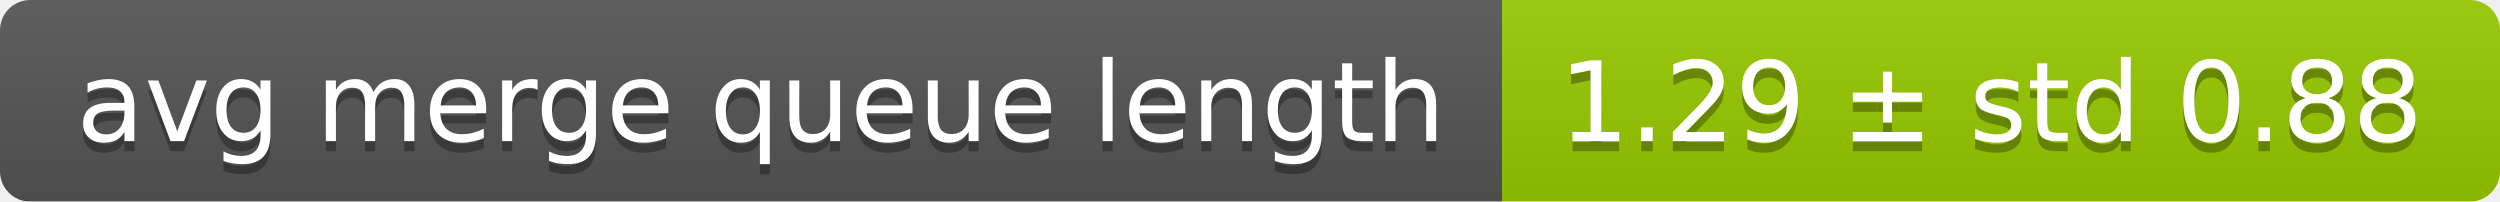
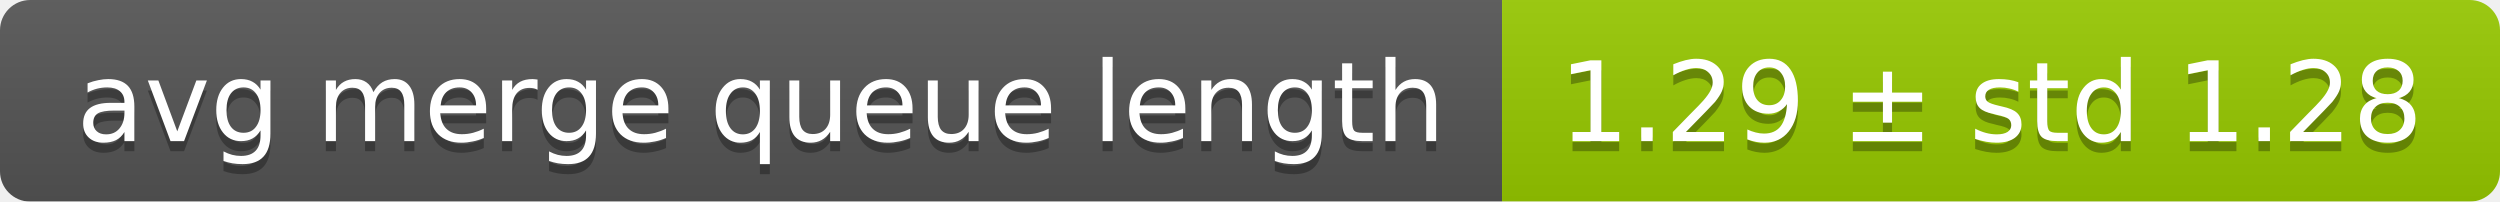
<svg xmlns="http://www.w3.org/2000/svg" width="248" height="20">
  <linearGradient id="smooth" x2="0" y2="100%">
    <stop offset="0" stop-color="#bbb" stop-opacity=".1" />
    <stop offset="1" stop-opacity=".1" />
  </linearGradient>
  <mask id="round">
    <rect width="248" height="20" rx="3" fill="#fff" />
  </mask>
  <g mask="url(#round)">
    <rect width="149" height="20" fill="#555" />
    <rect x="149" width="99" height="20" fill="#97ca00" />
    <rect width="248" height="20" fill="url(#smooth)" />
  </g>
  <g fill="#fff" text-anchor="middle" font-family="DejaVu Sans,Verdana,Geneva,sans-serif" font-size="11">
    <text x="75.5" y="15" fill="#010101" fill-opacity=".3">avg merge queue length</text>
    <text x="75.5" y="14">avg merge queue length</text>
-     <text x="197.5" y="15" fill="#010101" fill-opacity=".3">1.29 ± std 0.88</text>
-     <text x="197.5" y="14">1.29 ± std 0.88</text>
+     <text x="197.5" y="15" fill="#010101" fill-opacity=".3">1.29 ± std 1.28</text>
+     <text x="197.5" y="14">1.29 ± std 1.28</text>
  </g>
</svg>
